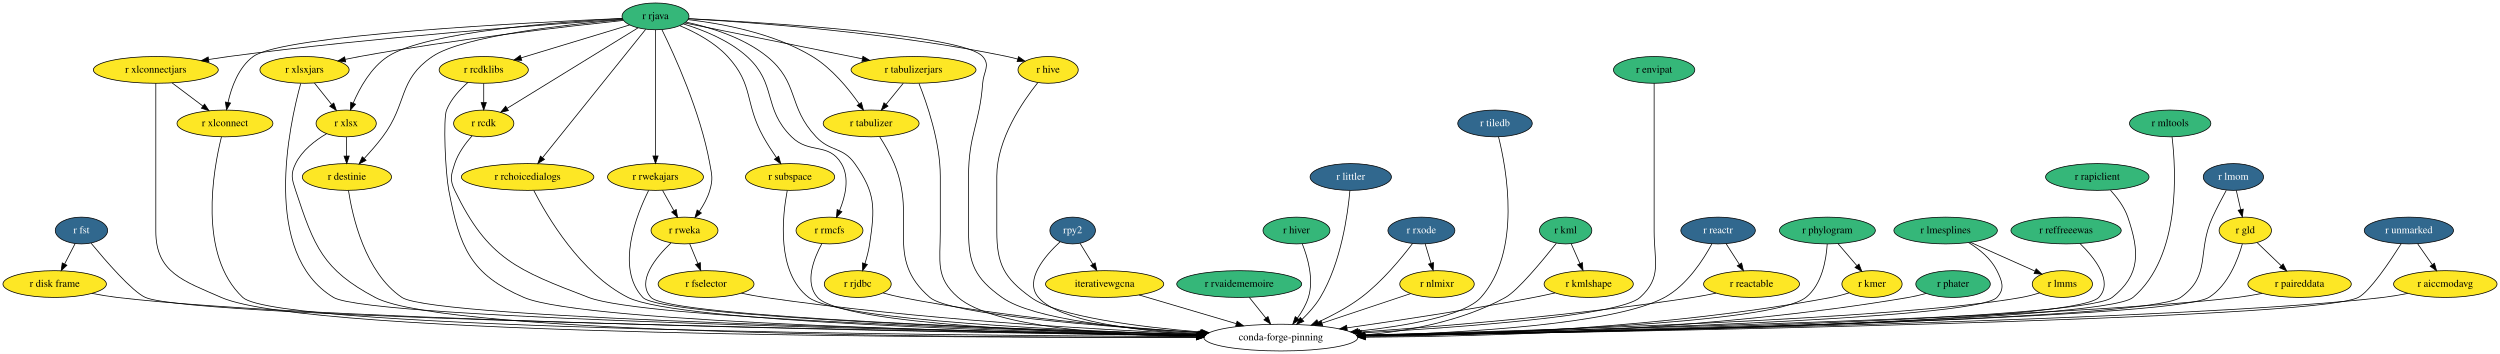
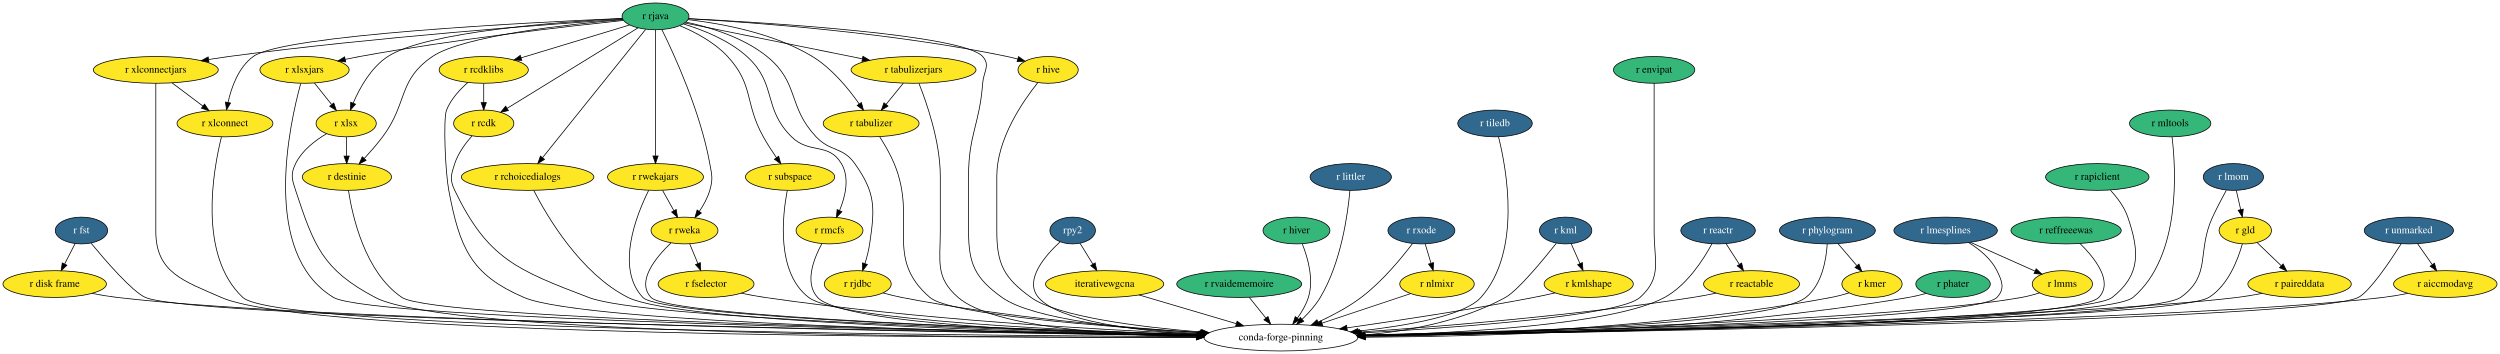
<svg xmlns="http://www.w3.org/2000/svg" xmlns:xlink="http://www.w3.org/1999/xlink" width="3362pt" height="476pt" viewBox="0.00 0.00 3362.09 476.00">
  <g id="graph0" class="graph" transform="scale(1 1) rotate(0) translate(4 472)">
    <polygon fill="white" stroke="transparent" points="-4,4 -4,-472 3358.09,-472 3358.09,4 -4,4" />
    <g id="node1" class="node">
      <g id="a_node1">
        <a xlink:href="https://github.com/conda-forge/r-fst-feedstock/pull/11" xlink:title="r fst">
          <ellipse fill="#31688e" stroke="black" cx="105.54" cy="-162" rx="35.19" ry="18" />
          <text text-anchor="middle" x="105.54" y="-158.3" font-family="Times,serif" font-size="14.00" fill="white">r fst</text>
        </a>
      </g>
    </g>
    <g id="node2" class="node">
      <g id="a_node2">
        <a xlink:href="https://github.com/conda-forge/r-disk.frame-feedstock" xlink:title="r disk frame">
          <ellipse fill="#fde725" stroke="black" cx="69.54" cy="-90" rx="69.59" ry="18" />
          <text text-anchor="middle" x="69.54" y="-86.3" font-family="Times,serif" font-size="14.00">r disk frame</text>
        </a>
      </g>
    </g>
    <g id="edge1" class="edge">
      <path fill="none" stroke="black" d="M97.01,-144.41C92.81,-136.25 87.66,-126.22 82.95,-117.07" />
      <polygon fill="black" stroke="black" points="85.95,-115.25 78.26,-107.96 79.73,-118.45 85.95,-115.25" />
    </g>
    <g id="node3" class="node">
      <ellipse fill="none" stroke="black" cx="1718.54" cy="-18" rx="103.5" ry="18" />
      <text text-anchor="middle" x="1718.54" y="-14.3" font-family="Times,serif" font-size="14.00">conda-forge-pinning</text>
    </g>
    <g id="edge2" class="edge">
      <path fill="none" stroke="black" d="M118.47,-144.98C137.75,-121.58 173.68,-79.95 191.54,-72 255.86,-43.39 1263.59,-25.78 1605.83,-20.61" />
      <polygon fill="black" stroke="black" points="1606.06,-24.1 1616,-20.45 1605.95,-17.1 1606.06,-24.1" />
    </g>
    <g id="edge3" class="edge">
      <path fill="none" stroke="black" d="M119.52,-77.47C130.66,-75.3 142.46,-73.3 153.54,-72 434.87,-39 1295.15,-24.61 1605.45,-20.39" />
      <polygon fill="black" stroke="black" points="1605.86,-23.89 1615.81,-20.25 1605.76,-16.89 1605.86,-23.89" />
    </g>
    <g id="node4" class="node">
      <g id="a_node4">
        <a xlink:href="https://github.com/conda-forge/r-hive-feedstock" xlink:title="r hive">
          <ellipse fill="#fde725" stroke="black" cx="1405.54" cy="-378" rx="40.5" ry="18" />
          <text text-anchor="middle" x="1405.54" y="-374.3" font-family="Times,serif" font-size="14.00">r hive</text>
        </a>
      </g>
    </g>
    <g id="edge4" class="edge">
      <path fill="none" stroke="black" d="M1391.58,-360.77C1371.42,-335.61 1336.54,-284.88 1336.54,-235 1336.54,-235 1336.54,-235 1336.54,-161 1336.54,-116.47 1346.44,-98.06 1382.54,-72 1418.44,-46.1 1527.51,-32.36 1611.74,-25.42" />
      <polygon fill="black" stroke="black" points="1612.2,-28.89 1621.89,-24.6 1611.64,-21.91 1612.2,-28.89" />
    </g>
    <g id="node5" class="node">
      <g id="a_node5">
        <a xlink:href="https://github.com/conda-forge/r-rjava-feedstock" xlink:title="r rjava">
          <ellipse fill="#35b779" stroke="black" cx="877.54" cy="-450" rx="45" ry="18" />
          <text text-anchor="middle" x="877.54" y="-446.3" font-family="Times,serif" font-size="14.00">r rjava</text>
        </a>
      </g>
    </g>
    <g id="edge5" class="edge">
      <path fill="none" stroke="black" d="M922.19,-446.92C1028.86,-441.5 1291.57,-425.29 1317.54,-396 1328.16,-384.03 1318.75,-375.95 1317.54,-360 1313.31,-303.97 1298.54,-291.19 1298.54,-235 1298.54,-235 1298.54,-235 1298.54,-161 1298.54,-116.68 1307.51,-97.81 1343.54,-72 1384.87,-42.4 1513.07,-29.22 1608.13,-23.43" />
      <polygon fill="black" stroke="black" points="1608.6,-26.91 1618.38,-22.82 1608.19,-19.92 1608.6,-26.91" />
    </g>
    <g id="edge6" class="edge">
      <path fill="none" stroke="black" d="M922,-446.81C1006.34,-442.05 1195.03,-428.44 1350.54,-396 1355.19,-395.03 1360.01,-393.84 1364.77,-392.53" />
      <polygon fill="black" stroke="black" points="1365.77,-395.89 1374.4,-389.74 1363.82,-389.16 1365.77,-395.89" />
    </g>
    <g id="node6" class="node">
      <g id="a_node6">
        <a xlink:href="https://github.com/conda-forge/r-xlsx-feedstock" xlink:title="r xlsx">
          <ellipse fill="#fde725" stroke="black" cx="461.54" cy="-306" rx="40.5" ry="18" />
          <text text-anchor="middle" x="461.54" y="-302.3" font-family="Times,serif" font-size="14.00">r xlsx</text>
        </a>
      </g>
    </g>
    <g id="edge7" class="edge">
      <path fill="none" stroke="black" d="M833.13,-447.05C748.69,-442.61 568.81,-429.42 517.54,-396 494.94,-381.26 479.77,-353.87 470.98,-333.36" />
      <polygon fill="black" stroke="black" points="474.16,-331.89 467.18,-323.92 467.67,-334.5 474.16,-331.89" />
    </g>
    <g id="node7" class="node">
      <g id="a_node7">
        <a xlink:href="https://github.com/conda-forge/r-xlsxjars-feedstock" xlink:title="r xlsxjars">
          <ellipse fill="#fde725" stroke="black" cx="405.54" cy="-378" rx="60" ry="18" />
          <text text-anchor="middle" x="405.54" y="-374.3" font-family="Times,serif" font-size="14.00">r xlsxjars</text>
        </a>
      </g>
    </g>
    <g id="edge8" class="edge">
      <path fill="none" stroke="black" d="M834.34,-444.59C761.05,-436.8 607.81,-419.22 479.54,-396 473.33,-394.88 466.85,-393.58 460.42,-392.21" />
      <polygon fill="black" stroke="black" points="460.93,-388.73 450.41,-390.01 459.43,-395.57 460.93,-388.73" />
    </g>
    <g id="node8" class="node">
      <g id="a_node8">
        <a xlink:href="https://github.com/conda-forge/r-xlconnectjars-feedstock" xlink:title="r xlconnectjars">
          <ellipse fill="#fde725" stroke="black" cx="205.54" cy="-378" rx="84" ry="18" />
          <text text-anchor="middle" x="205.54" y="-374.3" font-family="Times,serif" font-size="14.00">r xlconnectjars</text>
        </a>
      </g>
    </g>
    <g id="edge9" class="edge">
      <path fill="none" stroke="black" d="M833.48,-446.13C737.11,-439.6 500.47,-422.13 303.54,-396 294.84,-394.84 285.72,-393.48 276.71,-392.03" />
      <polygon fill="black" stroke="black" points="277.03,-388.53 266.59,-390.36 275.89,-395.44 277.03,-388.53" />
    </g>
    <g id="node9" class="node">
      <g id="a_node9">
        <a xlink:href="https://github.com/conda-forge/r-xlconnect-feedstock" xlink:title="r xlconnect">
          <ellipse fill="#fde725" stroke="black" cx="298.54" cy="-306" rx="64.5" ry="18" />
          <text text-anchor="middle" x="298.54" y="-302.3" font-family="Times,serif" font-size="14.00">r xlconnect</text>
        </a>
      </g>
    </g>
    <g id="edge10" class="edge">
      <path fill="none" stroke="black" d="M832.68,-447.21C710.13,-441.95 376.22,-425.08 336.54,-396 316.81,-381.54 307.23,-354.73 302.64,-334.3" />
      <polygon fill="black" stroke="black" points="306.04,-333.44 300.67,-324.3 299.17,-334.79 306.04,-333.44" />
    </g>
    <g id="node10" class="node">
      <g id="a_node10">
        <a xlink:href="https://github.com/conda-forge/r-rcdklibs-feedstock" xlink:title="r rcdklibs">
          <ellipse fill="#fde725" stroke="black" cx="646.54" cy="-378" rx="60" ry="18" />
          <text text-anchor="middle" x="646.54" y="-374.3" font-family="Times,serif" font-size="14.00">r rcdklibs</text>
        </a>
      </g>
    </g>
    <g id="edge11" class="edge">
      <path fill="none" stroke="black" d="M842.71,-438.44C803.93,-426.69 740.9,-407.59 696.78,-394.22" />
      <polygon fill="black" stroke="black" points="697.7,-390.85 687.12,-391.29 695.67,-397.54 697.7,-390.85" />
    </g>
    <g id="node11" class="node">
      <g id="a_node11">
        <a xlink:href="https://github.com/conda-forge/r-rcdk-feedstock" xlink:title="r rcdk">
          <ellipse fill="#fde725" stroke="black" cx="646.54" cy="-306" rx="40.5" ry="18" />
          <text text-anchor="middle" x="646.54" y="-302.3" font-family="Times,serif" font-size="14.00">r rcdk</text>
        </a>
      </g>
    </g>
    <g id="edge12" class="edge">
      <path fill="none" stroke="black" d="M854.12,-434.6C812.31,-408.9 724.82,-355.12 677.89,-326.27" />
      <polygon fill="black" stroke="black" points="679.69,-323.27 669.34,-321.01 676.03,-329.23 679.69,-323.27" />
    </g>
    <g id="node12" class="node">
      <g id="a_node12">
        <a xlink:href="https://github.com/conda-forge/r-rchoicedialogs-feedstock" xlink:title="r rchoicedialogs">
          <ellipse fill="#fde725" stroke="black" cx="705.54" cy="-234" rx="89.08" ry="18" />
          <text text-anchor="middle" x="705.54" y="-230.3" font-family="Times,serif" font-size="14.00">r rchoicedialogs</text>
        </a>
      </g>
    </g>
    <g id="edge13" class="edge">
      <path fill="none" stroke="black" d="M864.33,-432.56C834.4,-395.32 761.27,-304.33 725.67,-260.04" />
      <polygon fill="black" stroke="black" points="728.27,-257.69 719.28,-252.09 722.81,-262.07 728.27,-257.69" />
    </g>
    <g id="node13" class="node">
      <g id="a_node13">
        <a xlink:href="https://github.com/conda-forge/r-rwekajars-feedstock" xlink:title="r rwekajars">
          <ellipse fill="#fde725" stroke="black" cx="877.54" cy="-234" rx="64.5" ry="18" />
          <text text-anchor="middle" x="877.54" y="-230.3" font-family="Times,serif" font-size="14.00">r rwekajars</text>
        </a>
      </g>
    </g>
    <g id="edge14" class="edge">
      <path fill="none" stroke="black" d="M877.54,-431.85C877.54,-394.83 877.54,-307.18 877.54,-262.39" />
      <polygon fill="black" stroke="black" points="881.04,-262.23 877.54,-252.23 874.04,-262.23 881.04,-262.23" />
    </g>
    <g id="node14" class="node">
      <g id="a_node14">
        <a xlink:href="https://github.com/conda-forge/r-rweka-feedstock" xlink:title="r rweka">
          <ellipse fill="#fde725" stroke="black" cx="916.54" cy="-162" rx="45" ry="18" />
          <text text-anchor="middle" x="916.54" y="-158.3" font-family="Times,serif" font-size="14.00">r rweka</text>
        </a>
      </g>
    </g>
    <g id="edge15" class="edge">
      <path fill="none" stroke="black" d="M886.12,-432.19C902.57,-398.87 938.05,-321.65 950.54,-252 953.37,-236.25 955.05,-231.35 950.54,-216 947.62,-206.03 942.19,-196.17 936.51,-187.7" />
      <polygon fill="black" stroke="black" points="939.26,-185.53 930.59,-179.43 933.56,-189.6 939.26,-185.53" />
    </g>
    <g id="node15" class="node">
      <g id="a_node15">
        <a xlink:href="https://github.com/conda-forge/r-subspace-feedstock" xlink:title="r subspace">
          <ellipse fill="#fde725" stroke="black" cx="1058.54" cy="-234" rx="60" ry="18" />
          <text text-anchor="middle" x="1058.54" y="-230.3" font-family="Times,serif" font-size="14.00">r subspace</text>
        </a>
      </g>
    </g>
    <g id="edge16" class="edge">
      <path fill="none" stroke="black" d="M910.3,-437.44C930.97,-428.75 956.99,-415.05 974.54,-396 1010.14,-357.37 997.02,-333.91 1022.54,-288 1027.81,-278.52 1034.29,-268.57 1040.29,-259.89" />
      <polygon fill="black" stroke="black" points="1043.17,-261.88 1046.07,-251.69 1037.45,-257.85 1043.17,-261.88" />
    </g>
    <g id="node16" class="node">
      <g id="a_node16">
        <a xlink:href="https://github.com/conda-forge/r-rmcfs-feedstock" xlink:title="r rmcfs">
          <ellipse fill="#fde725" stroke="black" cx="1111.54" cy="-162" rx="45" ry="18" />
          <text text-anchor="middle" x="1111.54" y="-158.3" font-family="Times,serif" font-size="14.00">r rmcfs</text>
        </a>
      </g>
    </g>
    <g id="edge17" class="edge">
      <path fill="none" stroke="black" d="M914.99,-439.84C941.38,-431.84 976.23,-417.99 1000.54,-396 1041.27,-359.17 1021.44,-326.55 1060.54,-288 1084.61,-264.27 1110.2,-281.01 1127.54,-252 1139,-232.84 1132.79,-207.5 1125.01,-188.76" />
      <polygon fill="black" stroke="black" points="1128.19,-187.3 1120.88,-179.63 1121.81,-190.19 1128.19,-187.3" />
    </g>
    <g id="node17" class="node">
      <g id="a_node17">
        <a xlink:href="https://github.com/conda-forge/r-rjdbc-feedstock" xlink:title="r rjdbc">
          <ellipse fill="#fde725" stroke="black" cx="1149.54" cy="-90" rx="45" ry="18" />
          <text text-anchor="middle" x="1149.54" y="-86.3" font-family="Times,serif" font-size="14.00">r rjdbc</text>
        </a>
      </g>
    </g>
    <g id="edge18" class="edge">
      <path fill="none" stroke="black" d="M918.48,-442.33C950.92,-435.33 995.89,-421.65 1027.54,-396 1071.25,-360.59 1054.92,-328.89 1093.54,-288 1112.85,-267.57 1129.25,-274.91 1145.54,-252 1173.83,-212.22 1172.67,-192.29 1165.54,-144 1164.25,-135.21 1161.8,-125.86 1159.2,-117.5" />
      <polygon fill="black" stroke="black" points="1162.49,-116.29 1156.03,-107.9 1155.84,-118.49 1162.49,-116.29" />
    </g>
    <g id="node18" class="node">
      <g id="a_node18">
        <a xlink:href="https://github.com/conda-forge/r-tabulizer-feedstock" xlink:title="r tabulizer">
          <ellipse fill="#fde725" stroke="black" cx="1167.54" cy="-306" rx="64.5" ry="18" />
          <text text-anchor="middle" x="1167.54" y="-302.3" font-family="Times,serif" font-size="14.00">r tabulizer</text>
        </a>
      </g>
    </g>
    <g id="edge19" class="edge">
      <path fill="none" stroke="black" d="M921.26,-445.6C966.07,-440.46 1036.4,-427.65 1088.54,-396 1114.85,-380.03 1137.29,-352.52 1151.46,-332.29" />
      <polygon fill="black" stroke="black" points="1154.46,-334.1 1157.19,-323.86 1148.67,-330.16 1154.46,-334.1" />
    </g>
    <g id="node19" class="node">
      <g id="a_node19">
        <a xlink:href="https://github.com/conda-forge/r-tabulizerjars-feedstock" xlink:title="r tabulizerjars">
          <ellipse fill="#fde725" stroke="black" cx="1224.54" cy="-378" rx="84" ry="18" />
          <text text-anchor="middle" x="1224.54" y="-374.3" font-family="Times,serif" font-size="14.00">r tabulizerjars</text>
        </a>
      </g>
    </g>
    <g id="edge20" class="edge">
      <path fill="none" stroke="black" d="M916.67,-441.11C974.65,-429.41 1084.22,-407.31 1155.78,-392.87" />
      <polygon fill="black" stroke="black" points="1156.51,-396.3 1165.62,-390.89 1155.12,-389.43 1156.51,-396.3" />
    </g>
    <g id="node20" class="node">
      <g id="a_node20">
        <a xlink:href="https://github.com/conda-forge/r-destinie-feedstock" xlink:title="r destinie">
          <ellipse fill="#fde725" stroke="black" cx="462.54" cy="-234" rx="60" ry="18" />
          <text text-anchor="middle" x="462.54" y="-230.3" font-family="Times,serif" font-size="14.00">r destinie</text>
        </a>
      </g>
    </g>
    <g id="edge21" class="edge">
      <path fill="none" stroke="black" d="M833.71,-445.64C760.83,-439.35 618.66,-423.84 577.54,-396 530.77,-364.33 544.53,-333.12 510.54,-288 503.03,-278.03 494.02,-267.72 485.84,-258.87" />
      <polygon fill="black" stroke="black" points="488.32,-256.4 478.92,-251.51 483.22,-261.19 488.32,-256.4" />
    </g>
    <g id="edge22" class="edge">
      <path fill="none" stroke="black" d="M435.24,-292.24C420.02,-283.29 402.22,-269.75 393.54,-252 386.52,-237.62 388.52,-231.19 393.54,-216 418.59,-140.3 430.1,-109.36 500.54,-72 596.42,-21.15 1320.41,-17.76 1604.57,-18.42" />
      <polygon fill="black" stroke="black" points="1604.89,-21.92 1614.9,-18.45 1604.91,-14.92 1604.89,-21.92" />
    </g>
    <g id="edge23" class="edge">
      <path fill="none" stroke="black" d="M461.79,-287.7C461.9,-279.98 462.03,-270.71 462.16,-262.11" />
      <polygon fill="black" stroke="black" points="465.66,-262.15 462.3,-252.1 458.66,-262.05 465.66,-262.15" />
    </g>
    <g id="edge24" class="edge">
      <path fill="none" stroke="black" d="M400.45,-359.82C385.18,-304.47 346.69,-130.94 444.54,-72 493.84,-42.31 1303.69,-25.88 1605.96,-20.76" />
      <polygon fill="black" stroke="black" points="1606.12,-24.26 1616.06,-20.59 1606,-17.26 1606.12,-24.26" />
    </g>
    <g id="edge25" class="edge">
      <path fill="none" stroke="black" d="M418.82,-360.41C425.72,-351.78 434.29,-341.06 441.95,-331.5" />
      <polygon fill="black" stroke="black" points="444.85,-333.47 448.37,-323.47 439.39,-329.09 444.85,-333.47" />
    </g>
    <g id="edge26" class="edge">
      <path fill="none" stroke="black" d="M205.54,-359.95C205.54,-333.29 205.54,-280.11 205.54,-235 205.54,-235 205.54,-235 205.54,-161 205.54,-105.37 242.62,-94.38 293.54,-72 412.06,-19.91 1288.21,-17.56 1604.81,-18.44" />
      <polygon fill="black" stroke="black" points="1604.92,-21.94 1614.93,-18.47 1604.94,-14.94 1604.92,-21.94" />
    </g>
    <g id="edge27" class="edge">
      <path fill="none" stroke="black" d="M227.58,-360.41C239.95,-351.1 255.54,-339.37 268.96,-329.27" />
      <polygon fill="black" stroke="black" points="271.1,-332.04 276.98,-323.23 266.89,-326.45 271.1,-332.04" />
    </g>
    <g id="edge28" class="edge">
      <path fill="none" stroke="black" d="M293.78,-287.73C282.92,-244.13 261.72,-129.01 322.54,-72 369.03,-28.43 1279.97,-20.68 1604.74,-19.3" />
      <polygon fill="black" stroke="black" points="1605.13,-22.8 1615.11,-19.26 1605.1,-15.8 1605.13,-22.8" />
    </g>
    <g id="edge29" class="edge">
      <path fill="none" stroke="black" d="M625.25,-361.11C614.44,-351.68 602.38,-338.7 596.54,-324 591.87,-312.24 594.85,-240.66 599.54,-216 614.15,-139.2 628.7,-102.82 700.54,-72 781.91,-37.1 1358.04,-24.38 1605.77,-20.49" />
      <polygon fill="black" stroke="black" points="1605.93,-23.98 1615.88,-20.33 1605.82,-16.98 1605.93,-23.98" />
    </g>
    <g id="edge30" class="edge">
      <path fill="none" stroke="black" d="M646.54,-359.7C646.54,-351.98 646.54,-342.71 646.54,-334.11" />
      <polygon fill="black" stroke="black" points="650.04,-334.1 646.54,-324.1 643.04,-334.1 650.04,-334.1" />
    </g>
    <g id="edge31" class="edge">
      <path fill="none" stroke="black" d="M630.87,-289.38C622.16,-279.56 612.18,-266.11 607.54,-252 602.55,-236.8 600.61,-230.42 607.54,-216 651.92,-123.66 691.87,-108.65 787.54,-72 862.17,-43.42 1375.47,-27.4 1606.4,-21.56" />
      <polygon fill="black" stroke="black" points="1606.6,-25.06 1616.51,-21.31 1606.42,-18.06 1606.6,-25.06" />
    </g>
    <g id="edge32" class="edge">
      <path fill="none" stroke="black" d="M713.79,-215.91C731.48,-181.45 776.69,-104.17 840.54,-72 907.2,-38.42 1384.07,-25.22 1605.76,-20.86" />
      <polygon fill="black" stroke="black" points="1605.87,-24.35 1615.8,-20.66 1605.74,-17.36 1605.87,-24.35" />
    </g>
    <g id="edge33" class="edge">
      <path fill="none" stroke="black" d="M868.34,-215.98C852.07,-183.33 823.29,-111.62 860.54,-72 885.71,-45.23 1380.1,-28.28 1606.75,-21.88" />
      <polygon fill="black" stroke="black" points="1607.11,-25.38 1617,-21.6 1606.91,-18.38 1607.11,-25.38" />
    </g>
    <g id="edge34" class="edge">
      <path fill="none" stroke="black" d="M886.98,-216.05C891.58,-207.8 897.21,-197.7 902.32,-188.54" />
      <polygon fill="black" stroke="black" points="905.38,-190.23 907.19,-179.79 899.27,-186.82 905.38,-190.23" />
    </g>
    <g id="edge35" class="edge">
      <path fill="none" stroke="black" d="M898.25,-145.22C878.16,-126.04 851.27,-93.58 871.54,-72 896.33,-45.61 1382.6,-28.49 1606.92,-21.97" />
      <polygon fill="black" stroke="black" points="1607.18,-25.47 1617.07,-21.68 1606.97,-18.47 1607.18,-25.47" />
    </g>
    <g id="node21" class="node">
      <g id="a_node21">
        <a xlink:href="https://github.com/conda-forge/r-fselector-feedstock" xlink:title="r fselector">
          <ellipse fill="#fde725" stroke="black" cx="945.54" cy="-90" rx="64.5" ry="18" />
          <text text-anchor="middle" x="945.54" y="-86.3" font-family="Times,serif" font-size="14.00">r fselector</text>
        </a>
      </g>
    </g>
    <g id="edge36" class="edge">
      <path fill="none" stroke="black" d="M923.56,-144.05C926.83,-136.18 930.79,-126.62 934.44,-117.79" />
      <polygon fill="black" stroke="black" points="937.79,-118.85 938.39,-108.28 931.33,-116.17 937.79,-118.85" />
    </g>
    <g id="edge37" class="edge">
      <path fill="none" stroke="black" d="M1054.72,-215.91C1048.22,-181.79 1039.65,-105.63 1083.54,-72 1124.04,-40.98 1435.83,-27.14 1606.95,-21.84" />
      <polygon fill="black" stroke="black" points="1607.12,-25.33 1617.01,-21.53 1606.91,-18.34 1607.12,-25.33" />
    </g>
    <g id="edge38" class="edge">
      <path fill="none" stroke="black" d="M1101.23,-144.27C1090.47,-124.45 1077.49,-91.66 1095.54,-72 1129.27,-35.28 1435.44,-23.97 1605.65,-20.51" />
      <polygon fill="black" stroke="black" points="1605.73,-24.01 1615.66,-20.31 1605.59,-17.01 1605.73,-24.01" />
    </g>
    <g id="edge39" class="edge">
      <path fill="none" stroke="black" d="M1183.61,-78.07C1191.72,-75.79 1200.38,-73.59 1208.54,-72 1345.75,-45.32 1506.51,-31.43 1610.31,-24.68" />
      <polygon fill="black" stroke="black" points="1610.74,-28.16 1620.49,-24.03 1610.29,-21.17 1610.74,-28.16" />
    </g>
    <g id="edge40" class="edge">
      <path fill="none" stroke="black" d="M1179.11,-287.95C1185.54,-277.84 1193.29,-264.59 1198.54,-252 1230.4,-175.58 1183.81,-126.03 1246.54,-72 1273.6,-48.69 1480.18,-32.66 1610.93,-24.73" />
      <polygon fill="black" stroke="black" points="1611.21,-28.22 1620.99,-24.13 1610.8,-21.23 1611.21,-28.22" />
    </g>
    <g id="edge41" class="edge">
      <path fill="none" stroke="black" d="M1231.83,-359.87C1242.35,-333.53 1260.54,-281.29 1260.54,-235 1260.54,-235 1260.54,-235 1260.54,-161 1260.54,-120.03 1253.59,-98.84 1284.54,-72 1331.02,-31.69 1492.66,-21.18 1604.98,-18.89" />
      <polygon fill="black" stroke="black" points="1605.08,-22.39 1615.01,-18.71 1604.95,-15.39 1605.08,-22.39" />
    </g>
    <g id="edge42" class="edge">
      <path fill="none" stroke="black" d="M1210.75,-360.05C1203.81,-351.54 1195.29,-341.07 1187.64,-331.68" />
      <polygon fill="black" stroke="black" points="1190.24,-329.33 1181.21,-323.79 1184.82,-333.75 1190.24,-329.33" />
    </g>
    <g id="edge43" class="edge">
      <path fill="none" stroke="black" d="M464.63,-215.9C469.81,-181.77 486.65,-105.58 536.54,-72 580.44,-42.46 1319.46,-26.14 1606.15,-20.89" />
      <polygon fill="black" stroke="black" points="1606.22,-24.39 1616.15,-20.71 1606.09,-17.39 1606.22,-24.39" />
    </g>
    <g id="edge49" class="edge">
      <path fill="none" stroke="black" d="M992.98,-77.7C1003.33,-75.54 1014.27,-73.49 1024.54,-72 1229.29,-42.29 1470.6,-28.61 1607.97,-22.81" />
      <polygon fill="black" stroke="black" points="1608.24,-26.31 1618.09,-22.39 1607.95,-19.31 1608.24,-26.31" />
    </g>
    <g id="node22" class="node">
      <g id="a_node22">
        <a xlink:href="https://github.com/conda-forge/rpy2-feedstock/pull/55" xlink:title="rpy2">
          <ellipse fill="#31688e" stroke="black" cx="1438.54" cy="-162" rx="30.59" ry="18" />
          <text text-anchor="middle" x="1438.54" y="-158.3" font-family="Times,serif" font-size="14.00" fill="white">rpy2</text>
        </a>
      </g>
    </g>
    <g id="edge44" class="edge">
      <path fill="none" stroke="black" d="M1421.72,-146.87C1401.56,-128.26 1372.82,-95.19 1392.54,-72 1419.9,-39.84 1523.66,-27.14 1606.87,-22.16" />
      <polygon fill="black" stroke="black" points="1607.12,-25.65 1616.91,-21.59 1606.72,-18.66 1607.12,-25.65" />
    </g>
    <g id="node23" class="node">
      <g id="a_node23">
        <a xlink:href="https://github.com/conda-forge/iterativewgcna-feedstock" xlink:title="iterativewgcna">
          <ellipse fill="#fde725" stroke="black" cx="1481.54" cy="-90" rx="79.5" ry="18" />
          <text text-anchor="middle" x="1481.54" y="-86.3" font-family="Times,serif" font-size="14.00">iterativewgcna</text>
        </a>
      </g>
    </g>
    <g id="edge45" class="edge">
      <path fill="none" stroke="black" d="M1448.52,-144.76C1453.63,-136.44 1459.98,-126.1 1465.74,-116.73" />
      <polygon fill="black" stroke="black" points="1468.77,-118.48 1471.02,-108.12 1462.81,-114.81 1468.77,-118.48" />
    </g>
    <g id="edge46" class="edge">
      <path fill="none" stroke="black" d="M1527.8,-75.34C1565.14,-64.31 1617.94,-48.71 1658.53,-36.73" />
      <polygon fill="black" stroke="black" points="1659.71,-40.03 1668.3,-33.84 1657.72,-33.31 1659.71,-40.03" />
    </g>
    <g id="node24" class="node">
      <g id="a_node24">
        <a xlink:href="https://github.com/conda-forge/r-rvaidememoire-feedstock" xlink:title="r rvaidememoire">
          <ellipse fill="#35b779" stroke="black" cx="1662.54" cy="-90" rx="84" ry="18" />
          <text text-anchor="middle" x="1662.54" y="-86.3" font-family="Times,serif" font-size="14.00">r rvaidememoire</text>
        </a>
      </g>
    </g>
    <g id="edge47" class="edge">
      <path fill="none" stroke="black" d="M1676.1,-72.05C1682.81,-63.67 1691.04,-53.38 1698.47,-44.1" />
      <polygon fill="black" stroke="black" points="1701.21,-46.27 1704.72,-36.28 1695.74,-41.9 1701.21,-46.27" />
    </g>
    <g id="node25" class="node">
      <g id="a_node25">
        <a xlink:href="https://github.com/conda-forge/r-hiver-feedstock" xlink:title="r hiver">
          <ellipse fill="#35b779" stroke="black" cx="1739.54" cy="-162" rx="45" ry="18" />
          <text text-anchor="middle" x="1739.54" y="-158.3" font-family="Times,serif" font-size="14.00">r hiver</text>
        </a>
      </g>
    </g>
    <g id="edge48" class="edge">
      <path fill="none" stroke="black" d="M1747.38,-143.96C1754.64,-125.82 1763.22,-96.41 1755.54,-72 1752.45,-62.15 1746.79,-52.53 1740.82,-44.25" />
      <polygon fill="black" stroke="black" points="1743.46,-41.94 1734.58,-36.15 1737.91,-46.21 1743.46,-41.94" />
    </g>
    <g id="node26" class="node">
      <g id="a_node26">
        <a xlink:href="https://github.com/conda-forge/r-littler-feedstock/pull/2" xlink:title="r littler">
          <ellipse fill="#31688e" stroke="black" cx="1812.54" cy="-234" rx="54.69" ry="18" />
          <text text-anchor="middle" x="1812.54" y="-230.3" font-family="Times,serif" font-size="14.00" fill="white">r littler</text>
        </a>
      </g>
    </g>
    <g id="edge50" class="edge">
      <path fill="none" stroke="black" d="M1811.4,-215.78C1808.68,-184.91 1799.77,-118.98 1771.54,-72 1765.12,-61.3 1756.07,-51.18 1747.26,-42.71" />
      <polygon fill="black" stroke="black" points="1749.39,-39.91 1739.66,-35.71 1744.65,-45.06 1749.39,-39.91" />
    </g>
    <g id="node27" class="node">
      <g id="a_node27">
        <a xlink:href="https://github.com/conda-forge/r-rxode-feedstock/pull/3" xlink:title="r rxode">
          <ellipse fill="#31688e" stroke="black" cx="1907.54" cy="-162" rx="45" ry="18" />
          <text text-anchor="middle" x="1907.54" y="-158.3" font-family="Times,serif" font-size="14.00" fill="white">r rxode</text>
        </a>
      </g>
    </g>
    <g id="edge51" class="edge">
      <path fill="none" stroke="black" d="M1895.62,-144.5C1881.03,-125.2 1854.77,-93.21 1826.54,-72 1808.96,-58.79 1787.58,-47.49 1768.49,-38.75" />
      <polygon fill="black" stroke="black" points="1769.89,-35.54 1759.33,-34.67 1767.04,-41.94 1769.89,-35.54" />
    </g>
    <g id="node28" class="node">
      <g id="a_node28">
        <a xlink:href="https://github.com/conda-forge/r-nlmixr-feedstock" xlink:title="r nlmixr">
          <ellipse fill="#fde725" stroke="black" cx="1928.54" cy="-90" rx="50.09" ry="18" />
          <text text-anchor="middle" x="1928.54" y="-86.3" font-family="Times,serif" font-size="14.00">r nlmixr</text>
        </a>
      </g>
    </g>
    <g id="edge52" class="edge">
      <path fill="none" stroke="black" d="M1912.63,-144.05C1914.97,-136.26 1917.8,-126.82 1920.42,-118.08" />
      <polygon fill="black" stroke="black" points="1923.84,-118.86 1923.36,-108.28 1917.14,-116.85 1923.84,-118.86" />
    </g>
    <g id="edge53" class="edge">
      <path fill="none" stroke="black" d="M1892.92,-77.13C1860.37,-66.28 1811.73,-50.06 1774.08,-37.51" />
      <polygon fill="black" stroke="black" points="1774.86,-34.08 1764.27,-34.24 1772.65,-40.72 1774.86,-34.08" />
    </g>
    <g id="node29" class="node">
      <g id="a_node29">
        <a xlink:href="https://github.com/conda-forge/r-tiledb-feedstock/pull/5" xlink:title="r tiledb">
          <ellipse fill="#31688e" stroke="black" cx="2006.54" cy="-306" rx="50.09" ry="18" />
          <text text-anchor="middle" x="2006.54" y="-302.3" font-family="Times,serif" font-size="14.00" fill="white">r tiledb</text>
        </a>
      </g>
    </g>
    <g id="edge54" class="edge">
      <path fill="none" stroke="black" d="M2011.26,-288.02C2021.91,-245.59 2042.82,-133.91 1987.54,-72 1965.57,-47.39 1888.51,-33.89 1822.47,-26.69" />
      <polygon fill="black" stroke="black" points="1822.7,-23.19 1812.39,-25.63 1821.97,-30.15 1822.7,-23.19" />
    </g>
    <g id="node30" class="node">
      <g id="a_node30">
-         <a xlink:href="https://github.com/conda-forge/r-kml-feedstock" xlink:title="r kml">
-           <ellipse fill="#35b779" stroke="black" cx="2101.54" cy="-162" rx="35.19" ry="18" />
-           <text text-anchor="middle" x="2101.54" y="-158.3" font-family="Times,serif" font-size="14.00">r kml</text>
+         <a xlink:href="https://github.com/conda-forge/r-kml-feedstock/pull/1" xlink:title="r kml">
+           <ellipse fill="#31688e" stroke="black" cx="2101.54" cy="-162" rx="35.19" ry="18" />
+           <text text-anchor="middle" x="2101.54" y="-158.3" font-family="Times,serif" font-size="14.00" fill="white">r kml</text>
        </a>
      </g>
    </g>
    <g id="edge55" class="edge">
      <path fill="none" stroke="black" d="M2089.03,-144.91C2070.74,-121.83 2037.11,-81.12 2020.54,-72 1963.01,-40.34 1890.8,-26.89 1831.41,-21.44" />
      <polygon fill="black" stroke="black" points="1831.5,-17.94 1821.24,-20.58 1830.91,-24.91 1831.5,-17.94" />
    </g>
    <g id="node31" class="node">
      <g id="a_node31">
        <a xlink:href="https://github.com/conda-forge/r-kmlshape-feedstock" xlink:title="r kmlshape">
          <ellipse fill="#fde725" stroke="black" cx="2132.54" cy="-90" rx="60" ry="18" />
          <text text-anchor="middle" x="2132.54" y="-86.3" font-family="Times,serif" font-size="14.00">r kmlshape</text>
        </a>
      </g>
    </g>
    <g id="edge56" class="edge">
      <path fill="none" stroke="black" d="M2109.05,-144.05C2112.57,-136.09 2116.86,-126.41 2120.8,-117.51" />
      <polygon fill="black" stroke="black" points="2124.04,-118.84 2124.89,-108.28 2117.64,-116 2124.04,-118.84" />
    </g>
    <g id="edge57" class="edge">
      <path fill="none" stroke="black" d="M2087.26,-78.06C2077.79,-75.92 2067.86,-73.79 2058.54,-72 1973.7,-55.66 1876.19,-40.87 1807.42,-31.09" />
      <polygon fill="black" stroke="black" points="1807.88,-27.62 1797.48,-29.68 1806.9,-34.55 1807.88,-27.62" />
    </g>
    <g id="node32" class="node">
      <g id="a_node32">
        <a xlink:href="https://github.com/conda-forge/r-envipat-feedstock" xlink:title="r envipat">
          <ellipse fill="#35b779" stroke="black" cx="2220.54" cy="-378" rx="54.69" ry="18" />
          <text text-anchor="middle" x="2220.54" y="-374.3" font-family="Times,serif" font-size="14.00">r envipat</text>
        </a>
      </g>
    </g>
    <g id="edge58" class="edge">
      <path fill="none" stroke="black" d="M2220.54,-359.95C2220.54,-333.29 2220.54,-280.11 2220.54,-235 2220.54,-235 2220.54,-235 2220.54,-161 2220.54,-120.55 2231.55,-99.12 2201.54,-72 2174.32,-47.4 1961.05,-31.76 1827.16,-24.26" />
      <polygon fill="black" stroke="black" points="1827.04,-20.75 1816.86,-23.69 1826.65,-27.74 1827.04,-20.75" />
    </g>
    <g id="node33" class="node">
      <g id="a_node33">
        <a xlink:href="https://github.com/conda-forge/r-reactr-feedstock/pull/1" xlink:title="r reactr">
          <ellipse fill="#31688e" stroke="black" cx="2306.54" cy="-162" rx="50.09" ry="18" />
          <text text-anchor="middle" x="2306.54" y="-158.3" font-family="Times,serif" font-size="14.00" fill="white">r reactr</text>
        </a>
      </g>
    </g>
    <g id="edge59" class="edge">
      <path fill="none" stroke="black" d="M2298.28,-144.16C2287.03,-123.26 2264.78,-88.38 2234.54,-72 2167.26,-35.55 1961.91,-24.14 1831.45,-20.58" />
      <polygon fill="black" stroke="black" points="1831.5,-17.08 1821.41,-20.32 1831.32,-24.08 1831.5,-17.08" />
    </g>
    <g id="node34" class="node">
      <g id="a_node34">
        <a xlink:href="https://github.com/conda-forge/r-reactable-feedstock" xlink:title="r reactable">
          <ellipse fill="#fde725" stroke="black" cx="2351.54" cy="-90" rx="64.5" ry="18" />
          <text text-anchor="middle" x="2351.54" y="-86.3" font-family="Times,serif" font-size="14.00">r reactable</text>
        </a>
      </g>
    </g>
    <g id="edge60" class="edge">
      <path fill="none" stroke="black" d="M2317.21,-144.41C2322.57,-136.08 2329.17,-125.8 2335.16,-116.49" />
      <polygon fill="black" stroke="black" points="2338.18,-118.26 2340.64,-107.96 2332.29,-114.48 2338.18,-118.26" />
    </g>
    <g id="edge61" class="edge">
      <path fill="none" stroke="black" d="M2303.67,-77.76C2293.44,-75.62 2282.66,-73.57 2272.54,-72 2117.69,-48.01 1936.68,-33.15 1824.82,-25.47" />
      <polygon fill="black" stroke="black" points="1824.76,-21.96 1814.55,-24.77 1824.29,-28.94 1824.76,-21.96" />
    </g>
    <g id="node35" class="node">
      <g id="a_node35">
-         <a xlink:href="https://github.com/conda-forge/r-phylogram-feedstock" xlink:title="r phylogram">
-           <ellipse fill="#35b779" stroke="black" cx="2453.54" cy="-162" rx="64.5" ry="18" />
-           <text text-anchor="middle" x="2453.54" y="-158.3" font-family="Times,serif" font-size="14.00">r phylogram</text>
+         <a xlink:href="https://github.com/conda-forge/r-phylogram-feedstock/pull/1" xlink:title="r phylogram">
+           <ellipse fill="#31688e" stroke="black" cx="2453.54" cy="-162" rx="64.5" ry="18" />
+           <text text-anchor="middle" x="2453.54" y="-158.3" font-family="Times,serif" font-size="14.00" fill="white">r phylogram</text>
        </a>
      </g>
    </g>
    <g id="edge62" class="edge">
      <path fill="none" stroke="black" d="M2453.31,-143.75C2452,-123.1 2446.41,-89.16 2424.54,-72 2379.06,-36.31 2019.03,-24.45 1831.41,-20.67" />
      <polygon fill="black" stroke="black" points="1831.3,-17.17 1821.23,-20.47 1831.16,-24.17 1831.3,-17.17" />
    </g>
    <g id="node36" class="node">
      <g id="a_node36">
        <a xlink:href="https://github.com/conda-forge/r-kmer-feedstock" xlink:title="r kmer">
          <ellipse fill="#fde725" stroke="black" cx="2513.54" cy="-90" rx="40.5" ry="18" />
          <text text-anchor="middle" x="2513.54" y="-86.3" font-family="Times,serif" font-size="14.00">r kmer</text>
        </a>
      </g>
    </g>
    <g id="edge63" class="edge">
      <path fill="none" stroke="black" d="M2467.76,-144.41C2475.34,-135.57 2484.8,-124.53 2493.15,-114.79" />
      <polygon fill="black" stroke="black" points="2495.99,-116.86 2499.84,-106.99 2490.67,-112.3 2495.99,-116.86" />
    </g>
    <g id="edge64" class="edge">
      <path fill="none" stroke="black" d="M2482.73,-78.12C2474.93,-75.74 2466.5,-73.49 2458.54,-72 2239.58,-30.88 1978.67,-21.13 1832.47,-19.13" />
      <polygon fill="black" stroke="black" points="1832.19,-15.63 1822.14,-19 1832.1,-22.63 1832.19,-15.63" />
    </g>
    <g id="node37" class="node">
      <g id="a_node37">
        <a xlink:href="https://github.com/conda-forge/r-phater-feedstock" xlink:title="r phater">
          <ellipse fill="#35b779" stroke="black" cx="2622.54" cy="-90" rx="50.09" ry="18" />
          <text text-anchor="middle" x="2622.54" y="-86.3" font-family="Times,serif" font-size="14.00">r phater</text>
        </a>
      </g>
    </g>
    <g id="edge65" class="edge">
      <path fill="none" stroke="black" d="M2586.34,-77.4C2578.56,-75.29 2570.33,-73.33 2562.54,-72 2304.03,-27.78 1995.34,-19.47 1832.37,-18.48" />
      <polygon fill="black" stroke="black" points="1832.35,-14.98 1822.33,-18.43 1832.31,-21.98 1832.35,-14.98" />
    </g>
    <g id="node38" class="node">
      <g id="a_node38">
-         <a xlink:href="https://github.com/conda-forge/r-lmesplines-feedstock" xlink:title="r lmesplines">
-           <ellipse fill="#35b779" stroke="black" cx="2612.54" cy="-162" rx="69.59" ry="18" />
-           <text text-anchor="middle" x="2612.54" y="-158.3" font-family="Times,serif" font-size="14.00">r lmesplines</text>
+         <a xlink:href="https://github.com/conda-forge/r-lmesplines-feedstock/pull/1" xlink:title="r lmesplines">
+           <ellipse fill="#31688e" stroke="black" cx="2612.54" cy="-162" rx="69.59" ry="18" />
+           <text text-anchor="middle" x="2612.54" y="-158.3" font-family="Times,serif" font-size="14.00" fill="white">r lmesplines</text>
        </a>
      </g>
    </g>
    <g id="edge66" class="edge">
      <path fill="none" stroke="black" d="M2643.49,-145.78C2657.87,-136.92 2673.53,-124.26 2681.54,-108 2688.62,-93.65 2692.54,-83.62 2681.54,-72 2652.72,-41.55 2079.2,-26.3 1831.2,-21.11" />
      <polygon fill="black" stroke="black" points="1831.15,-17.61 1821.08,-20.9 1831,-24.6 1831.15,-17.61" />
    </g>
    <g id="node39" class="node">
      <g id="a_node39">
        <a xlink:href="https://github.com/conda-forge/r-lmms-feedstock" xlink:title="r lmms">
          <ellipse fill="#fde725" stroke="black" cx="2769.54" cy="-90" rx="40.5" ry="18" />
          <text text-anchor="middle" x="2769.54" y="-86.3" font-family="Times,serif" font-size="14.00">r lmms</text>
        </a>
      </g>
    </g>
    <g id="edge67" class="edge">
      <path fill="none" stroke="black" d="M2645.84,-146.15C2671.33,-134.79 2706.47,-119.12 2732.79,-107.39" />
      <polygon fill="black" stroke="black" points="2734.34,-110.53 2742.05,-103.26 2731.49,-104.13 2734.34,-110.53" />
    </g>
    <g id="edge68" class="edge">
      <path fill="none" stroke="black" d="M2739.04,-78.11C2731.15,-75.7 2722.61,-73.44 2714.54,-72 2547.81,-42.27 2054.32,-27.03 1830.81,-21.49" />
      <polygon fill="black" stroke="black" points="1830.78,-17.99 1820.69,-21.24 1830.61,-24.99 1830.78,-17.99" />
    </g>
    <g id="node40" class="node">
      <g id="a_node40">
        <a xlink:href="https://github.com/conda-forge/r-reffreeewas-feedstock" xlink:title="r reffreeewas">
          <ellipse fill="#35b779" stroke="black" cx="2774.54" cy="-162" rx="74.19" ry="18" />
          <text text-anchor="middle" x="2774.54" y="-158.3" font-family="Times,serif" font-size="14.00">r reffreeewas</text>
        </a>
      </g>
    </g>
    <g id="edge69" class="edge">
      <path fill="none" stroke="black" d="M2793.3,-144.46C2813.03,-125.12 2838.64,-93.09 2818.54,-72 2784.91,-36.71 2106.36,-24.01 1832.09,-20.3" />
      <polygon fill="black" stroke="black" points="1831.76,-16.8 1821.72,-20.16 1831.67,-23.8 1831.76,-16.8" />
    </g>
    <g id="node41" class="node">
      <g id="a_node41">
        <a xlink:href="https://github.com/conda-forge/r-rapiclient-feedstock" xlink:title="r rapiclient">
          <ellipse fill="#35b779" stroke="black" cx="2816.54" cy="-234" rx="69.59" ry="18" />
          <text text-anchor="middle" x="2816.54" y="-230.3" font-family="Times,serif" font-size="14.00">r rapiclient</text>
        </a>
      </g>
    </g>
    <g id="edge70" class="edge">
      <path fill="none" stroke="black" d="M2834.28,-216.15C2843.12,-206.51 2852.88,-193.65 2857.54,-180 2873.35,-133.73 2874.96,-102.26 2836.54,-72 2797.5,-41.25 2106.77,-25.8 1830.95,-20.83" />
      <polygon fill="black" stroke="black" points="1830.98,-17.33 1820.91,-20.65 1830.85,-24.33 1830.98,-17.33" />
    </g>
    <g id="node42" class="node">
      <g id="a_node42">
        <a xlink:href="https://github.com/conda-forge/r-mltools-feedstock" xlink:title="r mltools">
          <ellipse fill="#35b779" stroke="black" cx="2914.54" cy="-306" rx="54.69" ry="18" />
          <text text-anchor="middle" x="2914.54" y="-302.3" font-family="Times,serif" font-size="14.00">r mltools</text>
        </a>
      </g>
    </g>
    <g id="edge71" class="edge">
      <path fill="none" stroke="black" d="M2917.05,-287.79C2922.36,-243.81 2929.43,-126.93 2864.54,-72 2825.57,-39.01 2113.52,-24.86 1831.86,-20.54" />
      <polygon fill="black" stroke="black" points="1831.67,-17.04 1821.62,-20.38 1831.56,-24.04 1831.67,-17.04" />
    </g>
    <g id="node43" class="node">
      <g id="a_node43">
        <a xlink:href="https://github.com/conda-forge/r-lmom-feedstock/pull/1" xlink:title="r lmom">
          <ellipse fill="#31688e" stroke="black" cx="2999.54" cy="-234" rx="40.5" ry="18" />
          <text text-anchor="middle" x="2999.54" y="-230.3" font-family="Times,serif" font-size="14.00" fill="white">r lmom</text>
        </a>
      </g>
    </g>
    <g id="edge72" class="edge">
      <path fill="none" stroke="black" d="M2989.99,-216.05C2984.35,-205.76 2977.21,-192.28 2971.54,-180 2949.89,-133.09 2970.66,-101.93 2928.54,-72 2884.28,-40.54 2123.3,-25.34 1831.33,-20.64" />
      <polygon fill="black" stroke="black" points="1831.2,-17.14 1821.14,-20.48 1831.08,-24.14 1831.2,-17.14" />
    </g>
    <g id="node44" class="node">
      <g id="a_node44">
        <a xlink:href="https://github.com/conda-forge/r-gld-feedstock" xlink:title="r gld">
          <ellipse fill="#fde725" stroke="black" cx="3015.54" cy="-162" rx="35.19" ry="18" />
          <text text-anchor="middle" x="3015.54" y="-158.3" font-family="Times,serif" font-size="14.00">r gld</text>
        </a>
      </g>
    </g>
    <g id="edge73" class="edge">
      <path fill="none" stroke="black" d="M3003.42,-216.05C3005.2,-208.26 3007.36,-198.82 3009.35,-190.08" />
      <polygon fill="black" stroke="black" points="3012.78,-190.8 3011.6,-180.28 3005.95,-189.24 3012.78,-190.8" />
    </g>
    <g id="edge74" class="edge">
      <path fill="none" stroke="black" d="M3011.61,-144.07C3005.74,-123.07 2992.48,-88.08 2966.54,-72 2918.77,-42.38 2129.62,-25.97 1831.44,-20.81" />
      <polygon fill="black" stroke="black" points="1831.1,-17.3 1821.04,-20.63 1830.98,-24.3 1831.1,-17.3" />
    </g>
    <g id="node45" class="node">
      <g id="a_node45">
        <a xlink:href="https://github.com/conda-forge/r-paireddata-feedstock" xlink:title="r paireddata">
          <ellipse fill="#fde725" stroke="black" cx="3088.54" cy="-90" rx="69.59" ry="18" />
          <text text-anchor="middle" x="3088.54" y="-86.3" font-family="Times,serif" font-size="14.00">r paireddata</text>
        </a>
      </g>
    </g>
    <g id="edge75" class="edge">
      <path fill="none" stroke="black" d="M3031.38,-145.81C3040.83,-136.75 3053.03,-125.05 3063.74,-114.79" />
      <polygon fill="black" stroke="black" points="3066.41,-117.08 3071.2,-107.63 3061.56,-112.02 3066.41,-117.08" />
    </g>
    <g id="edge76" class="edge">
      <path fill="none" stroke="black" d="M3038.12,-77.45C3027.1,-75.3 3015.47,-73.32 3004.54,-72 2779.09,-44.72 2100.93,-27.35 1831.09,-21.35" />
      <polygon fill="black" stroke="black" points="1830.96,-17.84 1820.88,-21.12 1830.8,-24.84 1830.96,-17.84" />
    </g>
    <g id="node46" class="node">
      <g id="a_node46">
        <a xlink:href="https://github.com/conda-forge/r-unmarked-feedstock/pull/1" xlink:title="r unmarked">
          <ellipse fill="#31688e" stroke="black" cx="3235.54" cy="-162" rx="60" ry="18" />
          <text text-anchor="middle" x="3235.54" y="-158.3" font-family="Times,serif" font-size="14.00" fill="white">r unmarked</text>
        </a>
      </g>
    </g>
    <g id="edge77" class="edge">
      <path fill="none" stroke="black" d="M3225.23,-144.25C3210.39,-120.78 3183.09,-80.04 3167.54,-72 3108.56,-41.48 2161.89,-25.26 1831.36,-20.5" />
      <polygon fill="black" stroke="black" points="1831.33,-17 1821.28,-20.36 1831.23,-24 1831.33,-17" />
    </g>
    <g id="node47" class="node">
      <g id="a_node47">
        <a xlink:href="https://github.com/conda-forge/r-aiccmodavg-feedstock" xlink:title="r aiccmodavg">
          <ellipse fill="#fde725" stroke="black" cx="3284.54" cy="-90" rx="69.59" ry="18" />
          <text text-anchor="middle" x="3284.54" y="-86.3" font-family="Times,serif" font-size="14.00">r aiccmodavg</text>
        </a>
      </g>
    </g>
    <g id="edge78" class="edge">
      <path fill="none" stroke="black" d="M3247.41,-144.05C3253.24,-135.71 3260.4,-125.49 3266.87,-116.25" />
      <polygon fill="black" stroke="black" points="3269.92,-117.99 3272.79,-107.79 3264.19,-113.97 3269.92,-117.99" />
    </g>
    <g id="edge79" class="edge">
      <path fill="none" stroke="black" d="M3234.12,-77.4C3223.11,-75.26 3211.48,-73.29 3200.54,-72 2935.94,-40.71 2130.41,-25.37 1831.63,-20.64" />
      <polygon fill="black" stroke="black" points="1831.27,-17.14 1821.22,-20.48 1831.16,-24.14 1831.27,-17.14" />
    </g>
  </g>
</svg>
